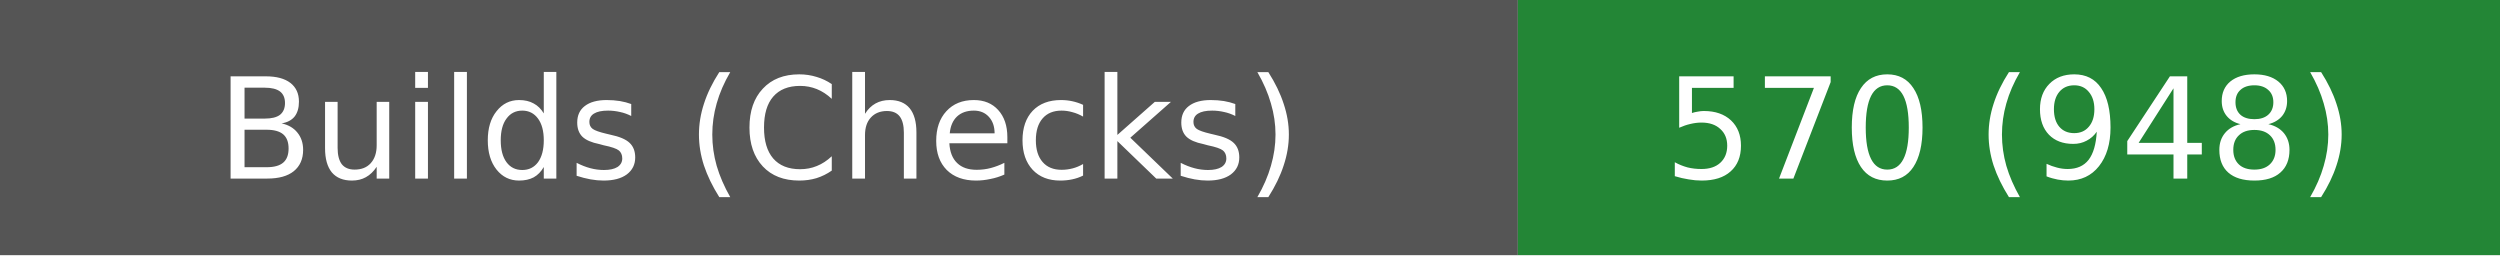
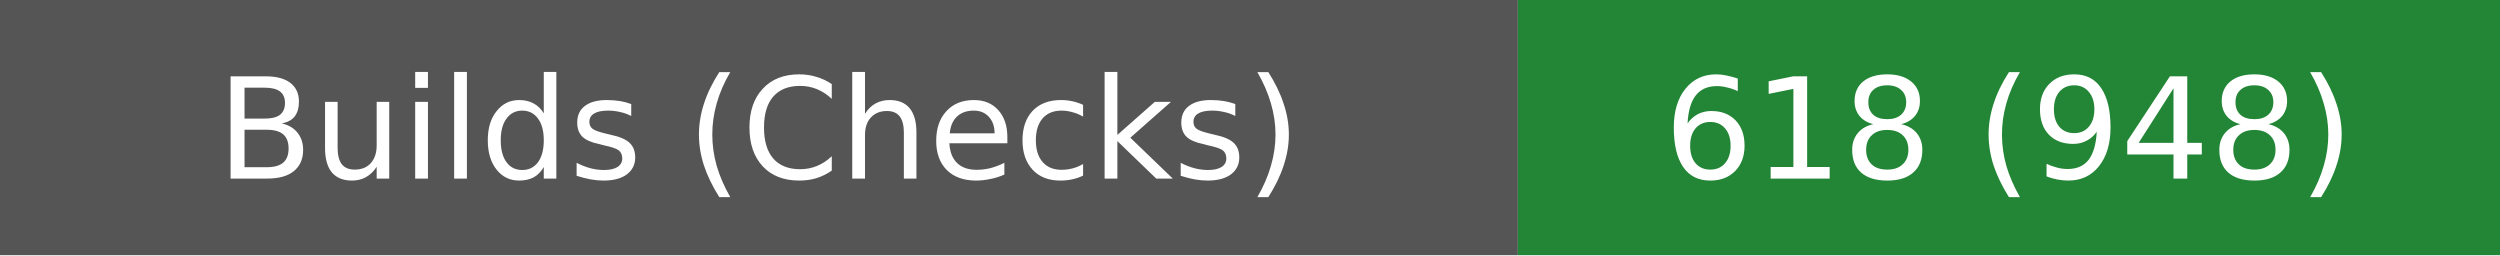
- <svg xmlns="http://www.w3.org/2000/svg" width="196" height="20" role="img" aria-label="Builds (Checks): 570 (948)">
+ <svg xmlns="http://www.w3.org/2000/svg" width="196" height="20" role="img" aria-label="Builds (Checks): 618 (948)">
  <rect width="119" height="20" fill="#555" />
  <rect x="119" width="77" height="20" fill="#238636" />
  <g fill="#fff" text-anchor="middle" font-family="Verdana,DejaVu Sans,sans-serif" font-size="11">
    <text x="59.5" y="14">Builds (Checks)</text>
-     <text x="157.5" y="14">570 (948)</text>
+     <text x="157.5" y="14">618 (948)</text>
  </g>
</svg>
